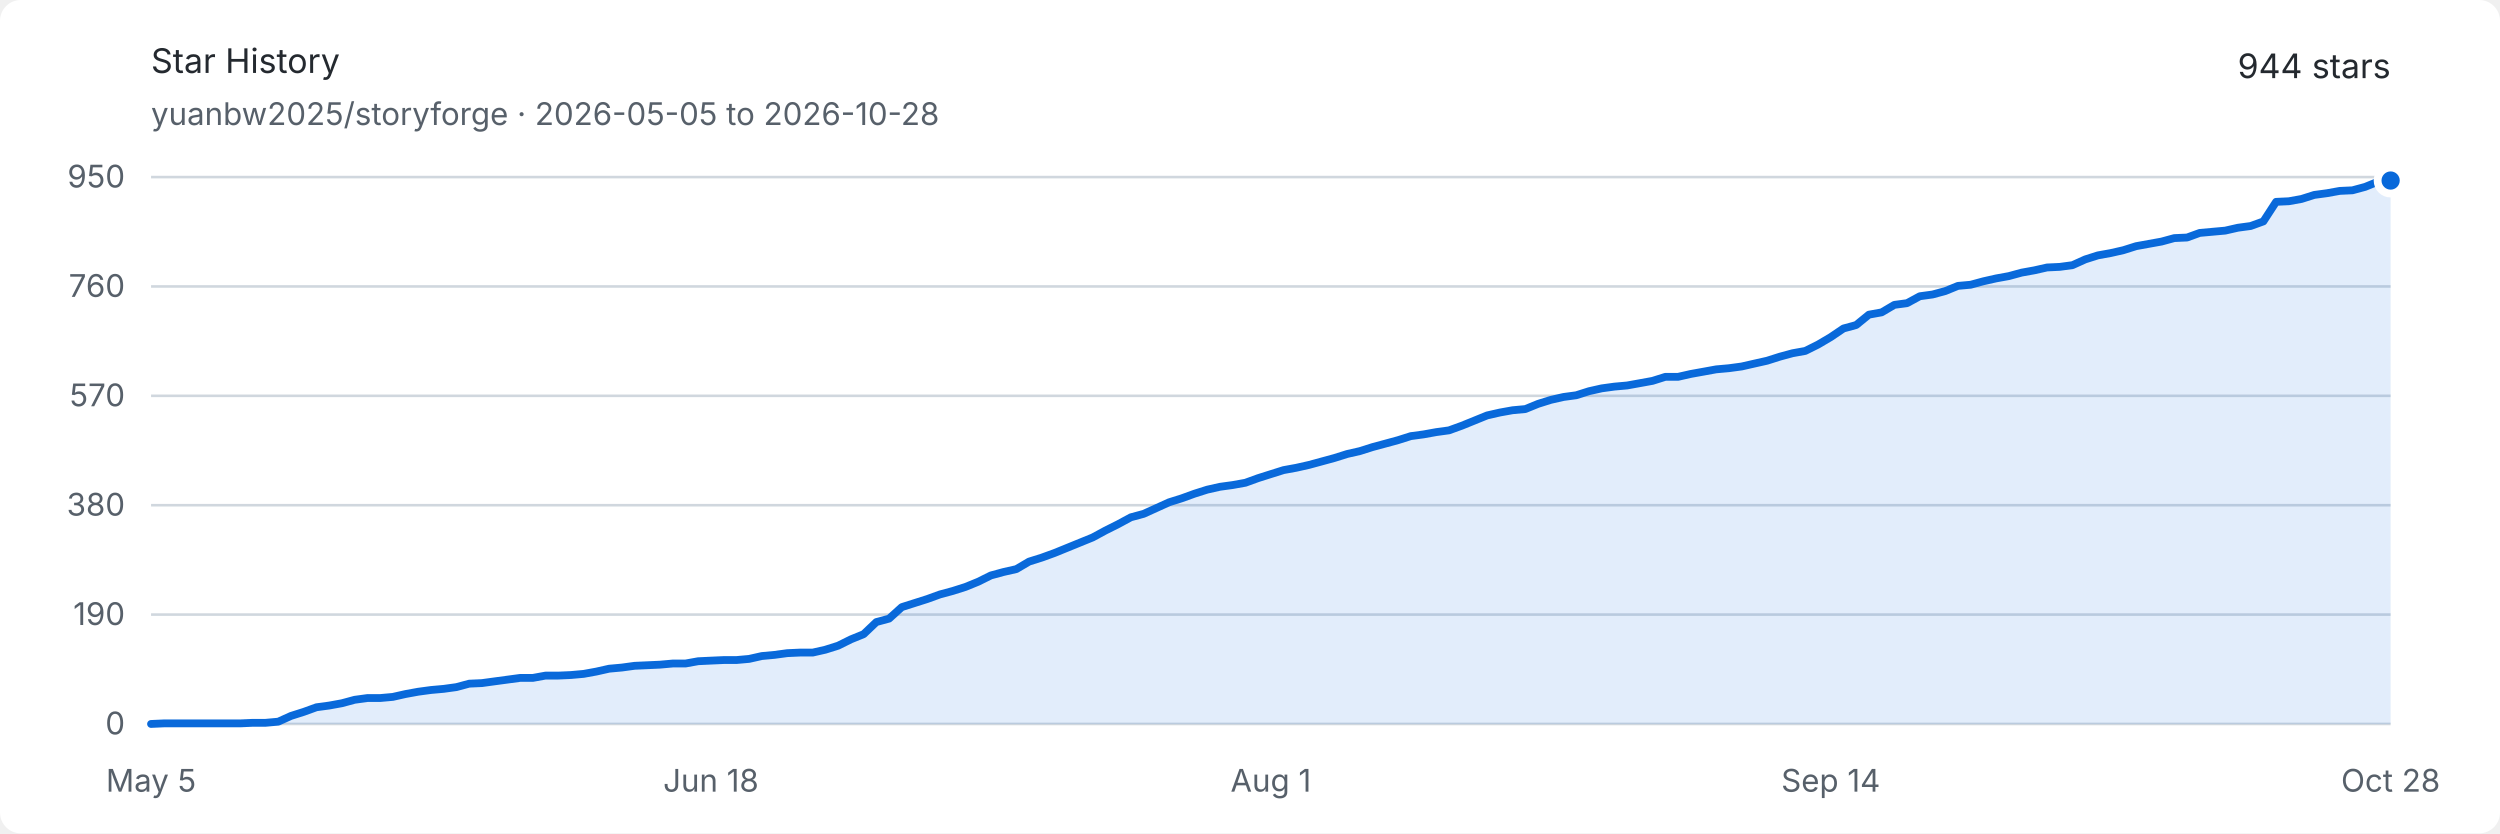
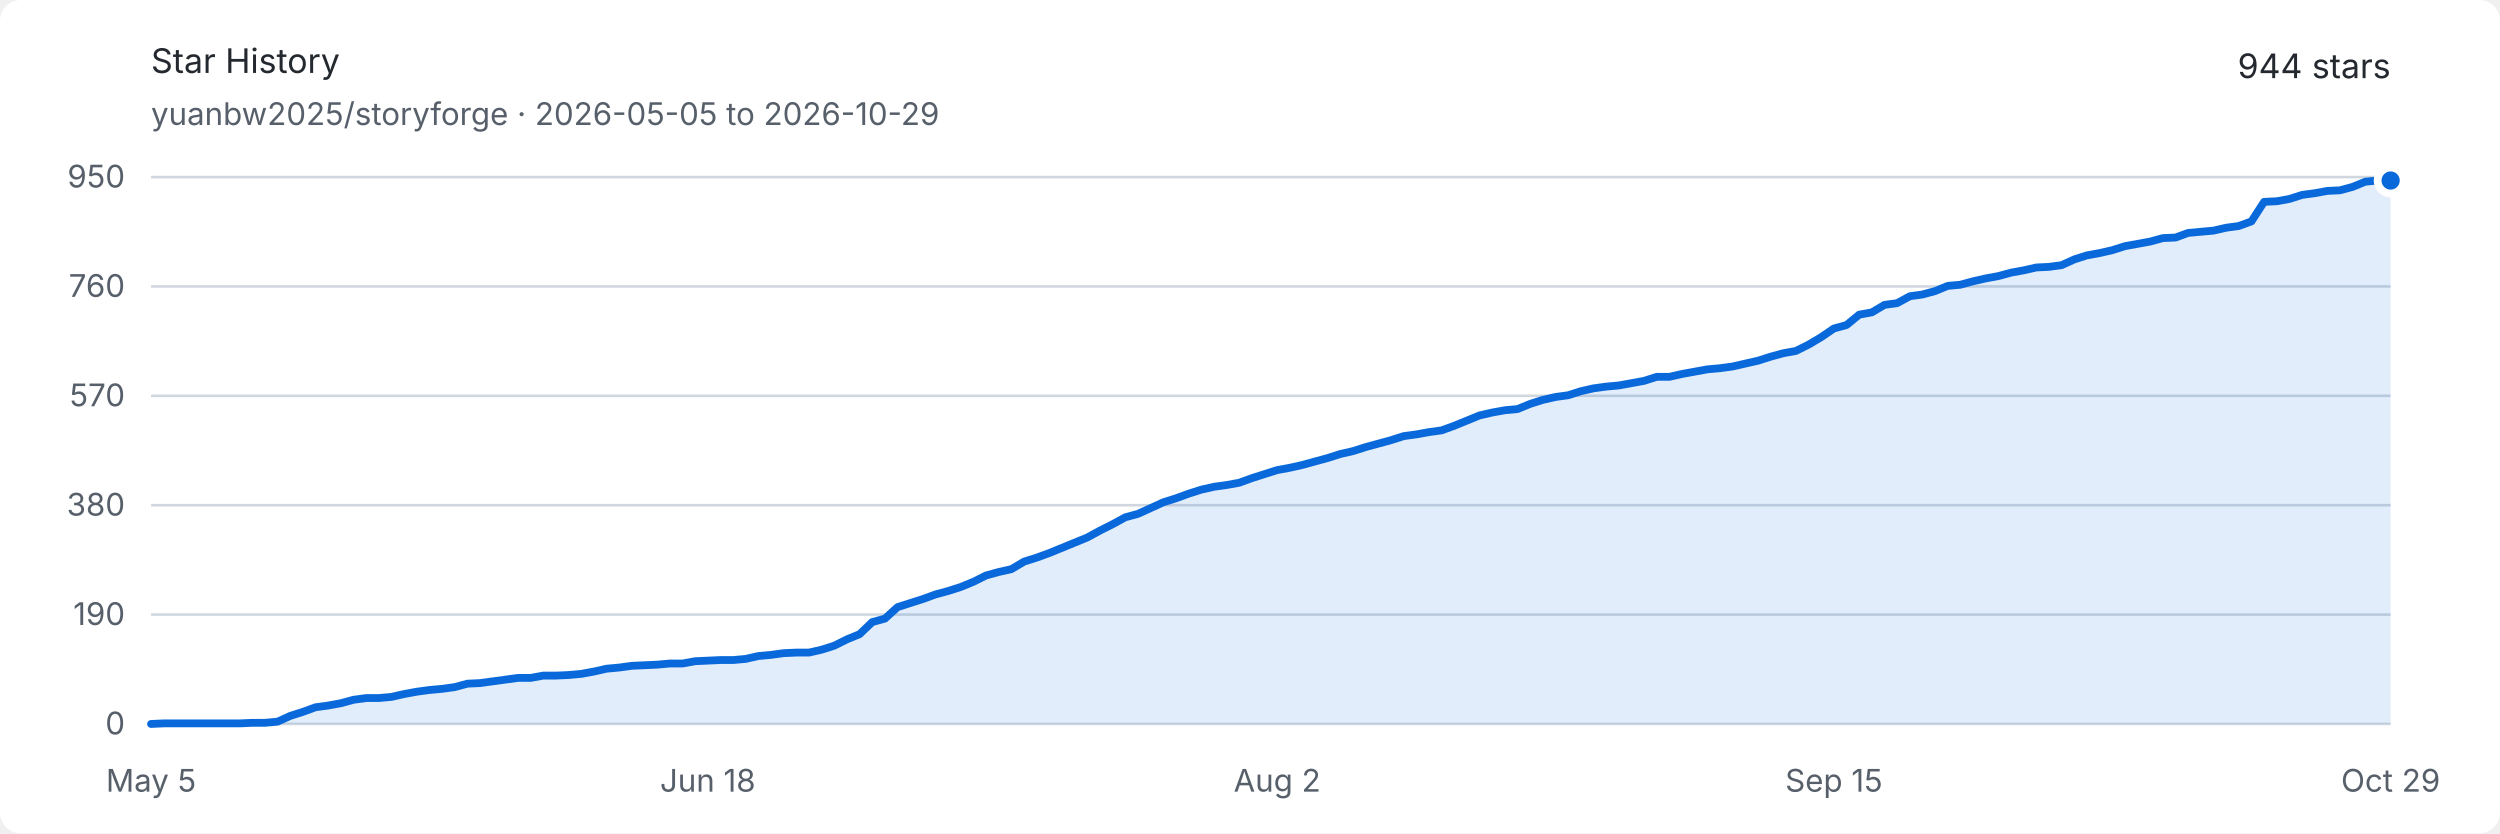
<svg xmlns="http://www.w3.org/2000/svg" width="960" height="320" viewBox="0 0 960 320" role="img" aria-labelledby="title description">
  <style>
    .background { fill: #ffffff; }
    .text { fill: #24292f; font: 13px -apple-system, BlinkMacSystemFont, "Segoe UI", sans-serif; }
    .muted { fill: #57606a; font: 12px -apple-system, BlinkMacSystemFont, "Segoe UI", sans-serif; }
    .grid { stroke: #d0d7de; stroke-width: 1; }
    .area { fill: #0969da; opacity: .12; }
    .line { fill: none; stroke: #0969da; stroke-width: 3; stroke-linejoin: round; stroke-linecap: round; }
    .endpoint { fill: #0969da; stroke: #ffffff; stroke-width: 3; }
    @media (prefers-color-scheme: dark) {
      .background { fill: #0d1117; }
      .text { fill: #e6edf3; }
      .muted { fill: #8d96a0; }
      .grid { stroke: #30363d; }
      .area { fill: #58a6ff; opacity: .16; }
      .line { stroke: #58a6ff; }
      .endpoint { fill: #58a6ff; stroke: #0d1117; }
    }
  </style>
  <rect class="background" width="960" height="320" rx="8" />
  <text class="text" x="58" y="28" font-size="18" font-weight="600">Star History</text>
-   <text class="muted" x="58" y="48">yuanbw2025/storyforge · 2026-05-05 to 2026-10-28</text>
+   <text class="muted" x="58" y="48">yuanbw2025/storyforge · 2026-05-05 to 2026-10-29</text>
  <text class="text" x="918" y="30" text-anchor="end" font-size="22" font-weight="600">944 stars</text>
  <line class="grid" x1="58" y1="278" x2="918" y2="278" />
  <text class="muted" x="48" y="282" text-anchor="end">0</text>
  <line class="grid" x1="58" y1="236" x2="918" y2="236" />
  <text class="muted" x="48" y="240" text-anchor="end">190</text>
  <line class="grid" x1="58" y1="194" x2="918" y2="194" />
  <text class="muted" x="48" y="198" text-anchor="end">380</text>
  <line class="grid" x1="58" y1="152" x2="918" y2="152" />
  <text class="muted" x="48" y="156" text-anchor="end">570</text>
  <line class="grid" x1="58" y1="110" x2="918" y2="110" />
  <text class="muted" x="48" y="114" text-anchor="end">760</text>
  <line class="grid" x1="58" y1="68" x2="918" y2="68" />
  <text class="muted" x="48" y="72" text-anchor="end">950</text>
  <text class="muted" x="58" y="304" text-anchor="middle">May 5</text>
-   <text class="muted" x="273" y="304" text-anchor="middle">Jun 18</text>
-   <text class="muted" x="488" y="304" text-anchor="middle">Aug 1</text>
-   <text class="muted" x="703" y="304" text-anchor="middle">Sep 14</text>
-   <text class="muted" x="918" y="304" text-anchor="middle">Oct 28</text>
-   <path class="area" d="M 58.00 278.00 L 62.89 277.78 L 67.77 277.78 L 72.66 277.78 L 77.55 277.78 L 82.43 277.78 L 87.32 277.78 L 92.20 277.78 L 97.09 277.56 L 101.98 277.56 L 106.86 277.12 L 111.75 274.91 L 116.64 273.36 L 121.52 271.59 L 126.41 270.93 L 131.30 270.04 L 136.18 268.72 L 141.07 268.05 L 145.95 268.05 L 150.84 267.61 L 155.73 266.51 L 160.61 265.62 L 165.50 264.96 L 170.39 264.52 L 175.27 263.85 L 180.16 262.53 L 185.05 262.31 L 189.93 261.64 L 194.82 260.98 L 199.70 260.32 L 204.59 260.32 L 209.48 259.43 L 214.36 259.43 L 219.25 259.21 L 224.14 258.77 L 229.02 257.88 L 233.91 256.78 L 238.80 256.34 L 243.68 255.67 L 248.57 255.45 L 253.45 255.23 L 258.34 254.79 L 263.23 254.79 L 268.11 253.91 L 273.00 253.68 L 277.89 253.46 L 282.77 253.46 L 287.66 253.02 L 292.55 251.92 L 297.43 251.47 L 302.32 250.81 L 307.20 250.59 L 312.09 250.59 L 316.98 249.48 L 321.86 247.94 L 326.75 245.51 L 331.64 243.52 L 336.52 238.87 L 341.41 237.55 L 346.30 233.13 L 351.18 231.58 L 356.07 230.03 L 360.95 228.26 L 365.84 226.94 L 370.73 225.39 L 375.61 223.40 L 380.50 220.97 L 385.39 219.64 L 390.27 218.54 L 395.16 215.66 L 400.05 214.12 L 404.93 212.35 L 409.82 210.36 L 414.70 208.37 L 419.59 206.38 L 424.48 203.73 L 429.36 201.29 L 434.25 198.64 L 439.14 197.32 L 444.02 195.11 L 448.91 192.89 L 453.80 191.35 L 458.68 189.58 L 463.57 188.03 L 468.45 186.93 L 473.34 186.26 L 478.23 185.38 L 483.11 183.61 L 488.00 182.06 L 492.89 180.52 L 497.77 179.63 L 502.66 178.53 L 507.55 177.20 L 512.43 175.87 L 517.32 174.33 L 522.20 173.22 L 527.09 171.67 L 531.98 170.35 L 536.86 169.02 L 541.75 167.47 L 546.64 166.81 L 551.52 165.93 L 556.41 165.26 L 561.30 163.49 L 566.18 161.51 L 571.07 159.52 L 575.95 158.41 L 580.84 157.53 L 585.73 157.08 L 590.61 155.09 L 595.50 153.55 L 600.39 152.44 L 605.27 151.78 L 610.16 150.23 L 615.05 149.13 L 619.93 148.46 L 624.82 148.02 L 629.70 147.14 L 634.59 146.25 L 639.48 144.71 L 644.36 144.71 L 649.25 143.60 L 654.14 142.72 L 659.02 141.83 L 663.91 141.39 L 668.80 140.73 L 673.68 139.62 L 678.57 138.52 L 683.45 136.97 L 688.34 135.64 L 693.23 134.76 L 698.11 132.33 L 703.00 129.45 L 707.89 126.14 L 712.77 124.81 L 717.66 120.83 L 722.55 119.95 L 727.43 117.07 L 732.32 116.41 L 737.20 113.76 L 742.09 113.09 L 746.98 111.77 L 751.86 109.78 L 756.75 109.34 L 761.64 108.01 L 766.52 106.91 L 771.41 106.02 L 776.30 104.69 L 781.18 103.81 L 786.07 102.71 L 790.95 102.48 L 795.84 101.82 L 800.73 99.61 L 805.61 98.06 L 810.50 97.18 L 815.39 96.07 L 820.27 94.53 L 825.16 93.64 L 830.05 92.76 L 834.93 91.43 L 839.82 91.21 L 844.70 89.44 L 849.59 89.00 L 854.48 88.56 L 859.36 87.45 L 864.25 86.79 L 869.14 85.02 L 874.02 77.51 L 878.91 77.28 L 883.80 76.40 L 888.68 74.85 L 893.57 74.19 L 898.45 73.31 L 903.34 73.08 L 908.23 71.76 L 913.11 69.77 L 918.00 69.33 L 918.00 278 L 58 278 Z" />
-   <path class="line" d="M 58.00 278.00 L 62.89 277.78 L 67.77 277.78 L 72.66 277.78 L 77.55 277.78 L 82.43 277.78 L 87.32 277.78 L 92.20 277.78 L 97.09 277.56 L 101.98 277.56 L 106.86 277.12 L 111.75 274.91 L 116.64 273.36 L 121.52 271.59 L 126.41 270.93 L 131.30 270.04 L 136.18 268.72 L 141.07 268.05 L 145.95 268.05 L 150.84 267.61 L 155.73 266.51 L 160.61 265.62 L 165.50 264.96 L 170.39 264.52 L 175.27 263.85 L 180.16 262.53 L 185.05 262.31 L 189.93 261.64 L 194.82 260.98 L 199.70 260.32 L 204.59 260.32 L 209.48 259.43 L 214.36 259.43 L 219.25 259.21 L 224.14 258.77 L 229.02 257.88 L 233.91 256.78 L 238.80 256.34 L 243.68 255.67 L 248.57 255.45 L 253.45 255.23 L 258.34 254.79 L 263.23 254.79 L 268.11 253.91 L 273.00 253.68 L 277.89 253.46 L 282.77 253.46 L 287.66 253.02 L 292.55 251.92 L 297.43 251.47 L 302.32 250.81 L 307.20 250.59 L 312.09 250.59 L 316.98 249.48 L 321.86 247.94 L 326.75 245.51 L 331.64 243.52 L 336.52 238.87 L 341.41 237.55 L 346.30 233.13 L 351.18 231.58 L 356.07 230.03 L 360.95 228.26 L 365.84 226.94 L 370.73 225.39 L 375.61 223.40 L 380.50 220.97 L 385.39 219.64 L 390.27 218.54 L 395.16 215.66 L 400.05 214.12 L 404.93 212.35 L 409.82 210.36 L 414.70 208.37 L 419.59 206.38 L 424.48 203.73 L 429.36 201.29 L 434.25 198.64 L 439.14 197.32 L 444.02 195.11 L 448.91 192.89 L 453.80 191.35 L 458.68 189.58 L 463.57 188.03 L 468.45 186.93 L 473.34 186.26 L 478.23 185.38 L 483.11 183.61 L 488.00 182.06 L 492.89 180.52 L 497.77 179.63 L 502.66 178.53 L 507.55 177.20 L 512.43 175.87 L 517.32 174.33 L 522.20 173.22 L 527.09 171.67 L 531.98 170.35 L 536.86 169.02 L 541.75 167.47 L 546.64 166.81 L 551.52 165.93 L 556.41 165.26 L 561.30 163.49 L 566.18 161.51 L 571.07 159.52 L 575.95 158.41 L 580.84 157.53 L 585.73 157.08 L 590.61 155.09 L 595.50 153.55 L 600.39 152.44 L 605.27 151.78 L 610.16 150.23 L 615.05 149.13 L 619.93 148.46 L 624.82 148.02 L 629.70 147.14 L 634.59 146.25 L 639.48 144.71 L 644.36 144.71 L 649.25 143.60 L 654.14 142.72 L 659.02 141.83 L 663.91 141.39 L 668.80 140.73 L 673.68 139.62 L 678.57 138.52 L 683.45 136.97 L 688.34 135.64 L 693.23 134.76 L 698.11 132.33 L 703.00 129.45 L 707.89 126.14 L 712.77 124.81 L 717.66 120.83 L 722.55 119.95 L 727.43 117.07 L 732.32 116.41 L 737.20 113.76 L 742.09 113.09 L 746.98 111.77 L 751.86 109.78 L 756.75 109.34 L 761.64 108.01 L 766.52 106.91 L 771.41 106.02 L 776.30 104.69 L 781.18 103.81 L 786.07 102.71 L 790.95 102.48 L 795.84 101.82 L 800.73 99.61 L 805.61 98.06 L 810.50 97.18 L 815.39 96.07 L 820.27 94.53 L 825.16 93.64 L 830.05 92.76 L 834.93 91.43 L 839.82 91.21 L 844.70 89.44 L 849.59 89.00 L 854.48 88.56 L 859.36 87.45 L 864.25 86.79 L 869.14 85.02 L 874.02 77.51 L 878.91 77.28 L 883.80 76.40 L 888.68 74.85 L 893.57 74.19 L 898.45 73.31 L 903.34 73.08 L 908.23 71.76 L 913.11 69.77 L 918.00 69.33" />
+   <text class="muted" x="271.785" y="304" text-anchor="middle">Jun 18</text>
+   <text class="muted" x="490.429" y="304" text-anchor="middle">Aug 2</text>
+   <text class="muted" x="704.215" y="304" text-anchor="middle">Sep 15</text>
+   <text class="muted" x="918" y="304" text-anchor="middle">Oct 29</text>
+   <path class="area" d="M 58.00 278.00 L 62.86 277.78 L 67.72 277.78 L 72.58 277.78 L 77.44 277.78 L 82.29 277.78 L 87.15 277.78 L 92.01 277.78 L 96.87 277.56 L 101.73 277.56 L 106.59 277.12 L 111.45 274.91 L 116.31 273.36 L 121.16 271.59 L 126.02 270.93 L 130.88 270.04 L 135.74 268.72 L 140.60 268.05 L 145.46 268.05 L 150.32 267.61 L 155.18 266.51 L 160.03 265.62 L 164.89 264.96 L 169.75 264.52 L 174.61 263.85 L 179.47 262.53 L 184.33 262.31 L 189.19 261.64 L 194.05 260.98 L 198.90 260.32 L 203.76 260.32 L 208.62 259.43 L 213.48 259.43 L 218.34 259.21 L 223.20 258.77 L 228.06 257.88 L 232.92 256.78 L 237.77 256.34 L 242.63 255.67 L 247.49 255.45 L 252.35 255.23 L 257.21 254.79 L 262.07 254.79 L 266.93 253.91 L 271.79 253.68 L 276.64 253.46 L 281.50 253.46 L 286.36 253.02 L 291.22 251.92 L 296.08 251.47 L 300.94 250.81 L 305.80 250.59 L 310.66 250.59 L 315.51 249.48 L 320.37 247.94 L 325.23 245.51 L 330.09 243.52 L 334.95 238.87 L 339.81 237.55 L 344.67 233.13 L 349.53 231.58 L 354.38 230.03 L 359.24 228.26 L 364.10 226.94 L 368.96 225.39 L 373.82 223.40 L 378.68 220.97 L 383.54 219.64 L 388.40 218.54 L 393.25 215.66 L 398.11 214.12 L 402.97 212.35 L 407.83 210.36 L 412.69 208.37 L 417.55 206.38 L 422.41 203.73 L 427.27 201.29 L 432.12 198.64 L 436.98 197.32 L 441.84 195.11 L 446.70 192.89 L 451.56 191.35 L 456.42 189.58 L 461.28 188.03 L 466.14 186.93 L 470.99 186.26 L 475.85 185.38 L 480.71 183.61 L 485.57 182.06 L 490.43 180.52 L 495.29 179.63 L 500.15 178.53 L 505.01 177.20 L 509.86 175.87 L 514.72 174.33 L 519.58 173.22 L 524.44 171.67 L 529.30 170.35 L 534.16 169.02 L 539.02 167.47 L 543.88 166.81 L 548.73 165.93 L 553.59 165.26 L 558.45 163.49 L 563.31 161.51 L 568.17 159.52 L 573.03 158.41 L 577.89 157.53 L 582.75 157.08 L 587.60 155.09 L 592.46 153.55 L 597.32 152.44 L 602.18 151.78 L 607.04 150.23 L 611.90 149.13 L 616.76 148.46 L 621.62 148.02 L 626.47 147.14 L 631.33 146.25 L 636.19 144.71 L 641.05 144.71 L 645.91 143.60 L 650.77 142.72 L 655.63 141.83 L 660.49 141.39 L 665.34 140.73 L 670.20 139.62 L 675.06 138.52 L 679.92 136.97 L 684.78 135.64 L 689.64 134.76 L 694.50 132.33 L 699.36 129.45 L 704.21 126.14 L 709.07 124.81 L 713.93 120.83 L 718.79 119.95 L 723.65 117.07 L 728.51 116.41 L 733.37 113.76 L 738.23 113.09 L 743.08 111.77 L 747.94 109.78 L 752.80 109.34 L 757.66 108.01 L 762.52 106.91 L 767.38 106.02 L 772.24 104.69 L 777.10 103.81 L 781.95 102.71 L 786.81 102.48 L 791.67 101.82 L 796.53 99.61 L 801.39 98.06 L 806.25 97.18 L 811.11 96.07 L 815.97 94.53 L 820.82 93.64 L 825.68 92.76 L 830.54 91.43 L 835.40 91.21 L 840.26 89.44 L 845.12 89.00 L 849.98 88.56 L 854.84 87.45 L 859.69 86.79 L 864.55 85.02 L 869.41 77.51 L 874.27 77.28 L 879.13 76.40 L 883.99 74.85 L 888.85 74.19 L 893.71 73.31 L 898.56 73.08 L 903.42 71.76 L 908.28 69.77 L 913.14 69.33 L 918.00 69.33 L 918.00 278 L 58 278 Z" />
+   <path class="line" d="M 58.00 278.00 L 62.86 277.78 L 67.72 277.78 L 72.58 277.78 L 77.44 277.78 L 82.29 277.78 L 87.15 277.78 L 92.01 277.78 L 96.87 277.56 L 101.73 277.56 L 106.59 277.12 L 111.45 274.91 L 116.31 273.36 L 121.16 271.59 L 126.02 270.93 L 130.88 270.04 L 135.74 268.72 L 140.60 268.05 L 145.46 268.05 L 150.32 267.61 L 155.18 266.51 L 160.03 265.62 L 164.89 264.96 L 169.75 264.52 L 174.61 263.85 L 179.47 262.53 L 184.33 262.31 L 189.19 261.64 L 194.05 260.98 L 198.90 260.32 L 203.76 260.32 L 208.62 259.43 L 213.48 259.43 L 218.34 259.21 L 223.20 258.77 L 228.06 257.88 L 232.92 256.78 L 237.77 256.34 L 242.63 255.67 L 247.49 255.45 L 252.35 255.23 L 257.21 254.79 L 262.07 254.79 L 266.93 253.91 L 271.79 253.68 L 276.64 253.46 L 281.50 253.46 L 286.36 253.02 L 291.22 251.92 L 296.08 251.47 L 300.94 250.81 L 305.80 250.59 L 310.66 250.59 L 315.51 249.48 L 320.37 247.94 L 325.23 245.51 L 330.09 243.52 L 334.95 238.87 L 339.81 237.55 L 344.67 233.13 L 349.53 231.58 L 354.38 230.03 L 359.24 228.26 L 364.10 226.94 L 368.96 225.39 L 373.82 223.40 L 378.68 220.97 L 383.54 219.64 L 388.40 218.54 L 393.25 215.66 L 398.11 214.12 L 402.97 212.35 L 407.83 210.36 L 412.69 208.37 L 417.55 206.38 L 422.41 203.73 L 427.27 201.29 L 432.12 198.64 L 436.98 197.32 L 441.84 195.11 L 446.70 192.89 L 451.56 191.35 L 456.42 189.58 L 461.28 188.03 L 466.14 186.93 L 470.99 186.26 L 475.85 185.38 L 480.71 183.61 L 485.57 182.06 L 490.43 180.52 L 495.29 179.63 L 500.15 178.53 L 505.01 177.20 L 509.86 175.87 L 514.72 174.33 L 519.58 173.22 L 524.44 171.67 L 529.30 170.35 L 534.16 169.02 L 539.02 167.47 L 543.88 166.81 L 548.73 165.93 L 553.59 165.26 L 558.45 163.49 L 563.31 161.51 L 568.17 159.52 L 573.03 158.41 L 577.89 157.53 L 582.75 157.08 L 587.60 155.09 L 592.46 153.55 L 597.32 152.44 L 602.18 151.78 L 607.04 150.23 L 611.90 149.13 L 616.76 148.46 L 621.62 148.02 L 626.47 147.14 L 631.33 146.25 L 636.19 144.71 L 641.05 144.71 L 645.91 143.60 L 650.77 142.72 L 655.63 141.83 L 660.49 141.39 L 665.34 140.73 L 670.20 139.62 L 675.06 138.52 L 679.92 136.97 L 684.78 135.64 L 689.64 134.76 L 694.50 132.33 L 699.36 129.45 L 704.21 126.14 L 709.07 124.81 L 713.93 120.83 L 718.79 119.95 L 723.65 117.07 L 728.51 116.41 L 733.37 113.76 L 738.23 113.09 L 743.08 111.77 L 747.94 109.78 L 752.80 109.34 L 757.66 108.01 L 762.52 106.91 L 767.38 106.02 L 772.24 104.69 L 777.10 103.81 L 781.95 102.71 L 786.81 102.48 L 791.67 101.82 L 796.53 99.61 L 801.39 98.06 L 806.25 97.18 L 811.11 96.07 L 815.97 94.53 L 820.82 93.64 L 825.68 92.76 L 830.54 91.43 L 835.40 91.21 L 840.26 89.44 L 845.12 89.00 L 849.98 88.56 L 854.84 87.45 L 859.69 86.79 L 864.55 85.02 L 869.41 77.51 L 874.27 77.28 L 879.13 76.40 L 883.99 74.85 L 888.85 74.19 L 893.71 73.31 L 898.56 73.08 L 903.42 71.76 L 908.28 69.77 L 913.14 69.33 L 918.00 69.33" />
  <circle class="endpoint" cx="918" cy="69.326" r="5" />
</svg>
